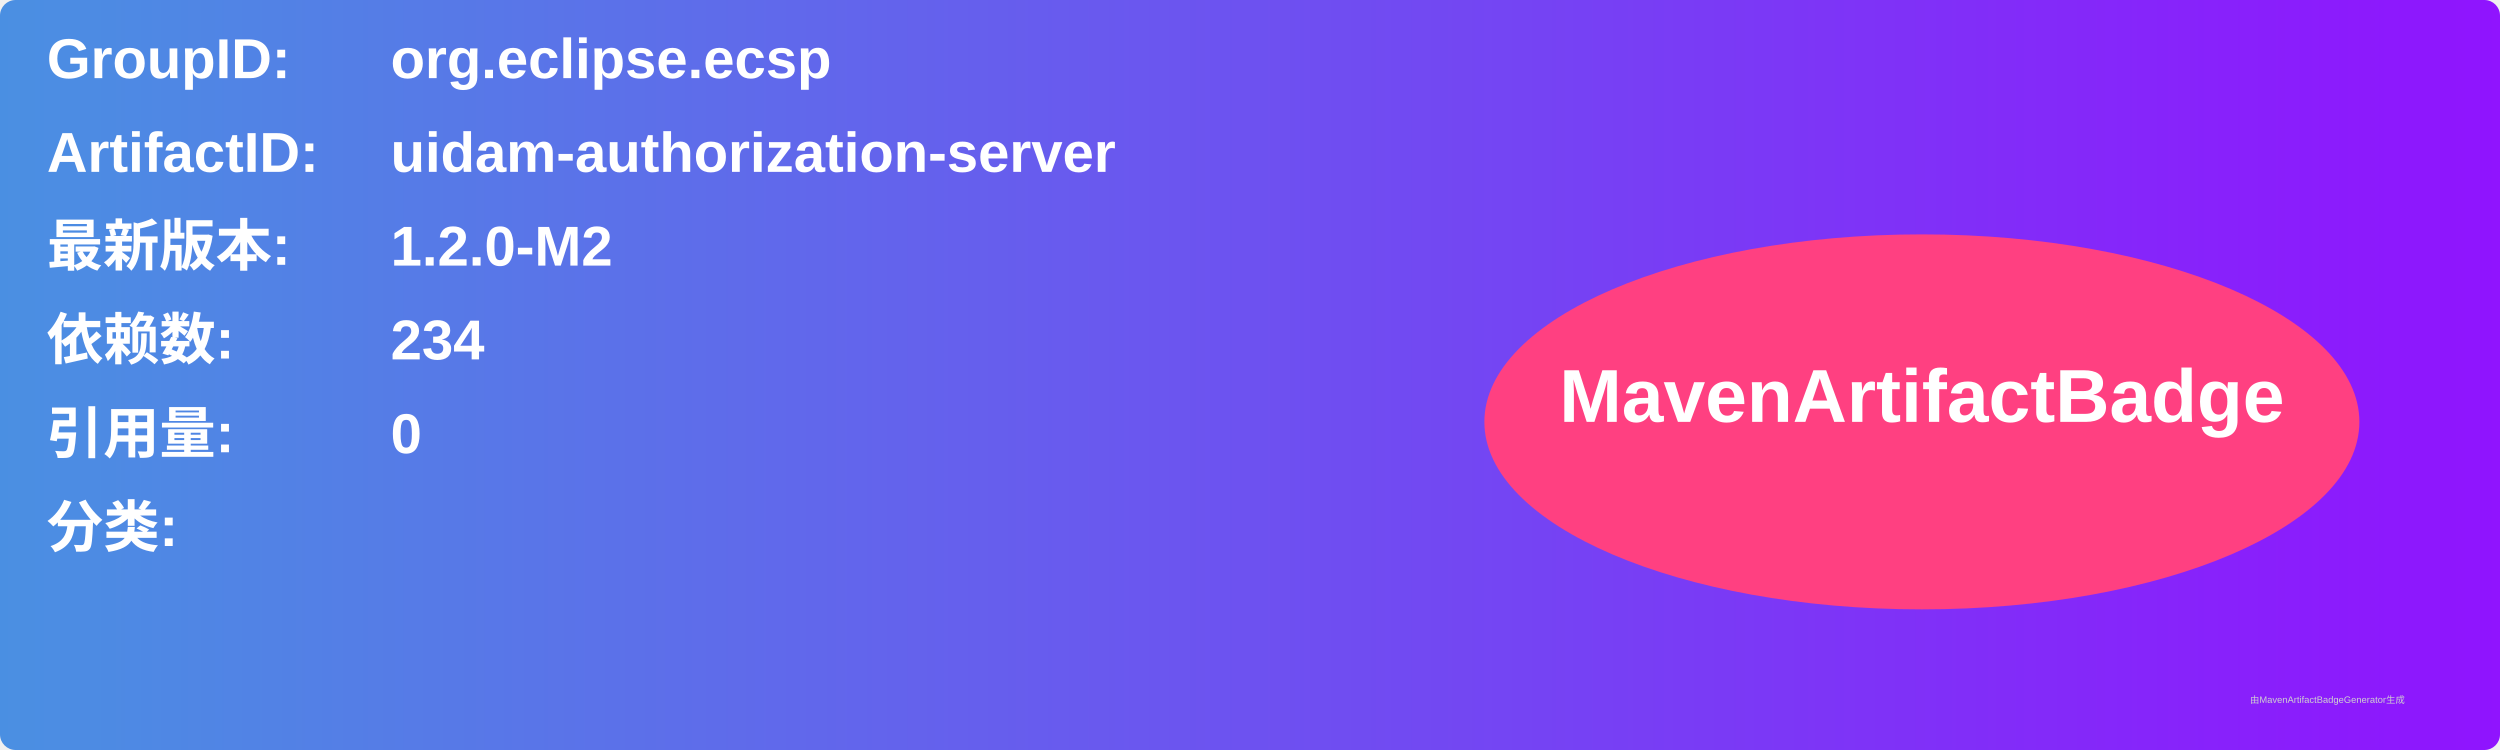
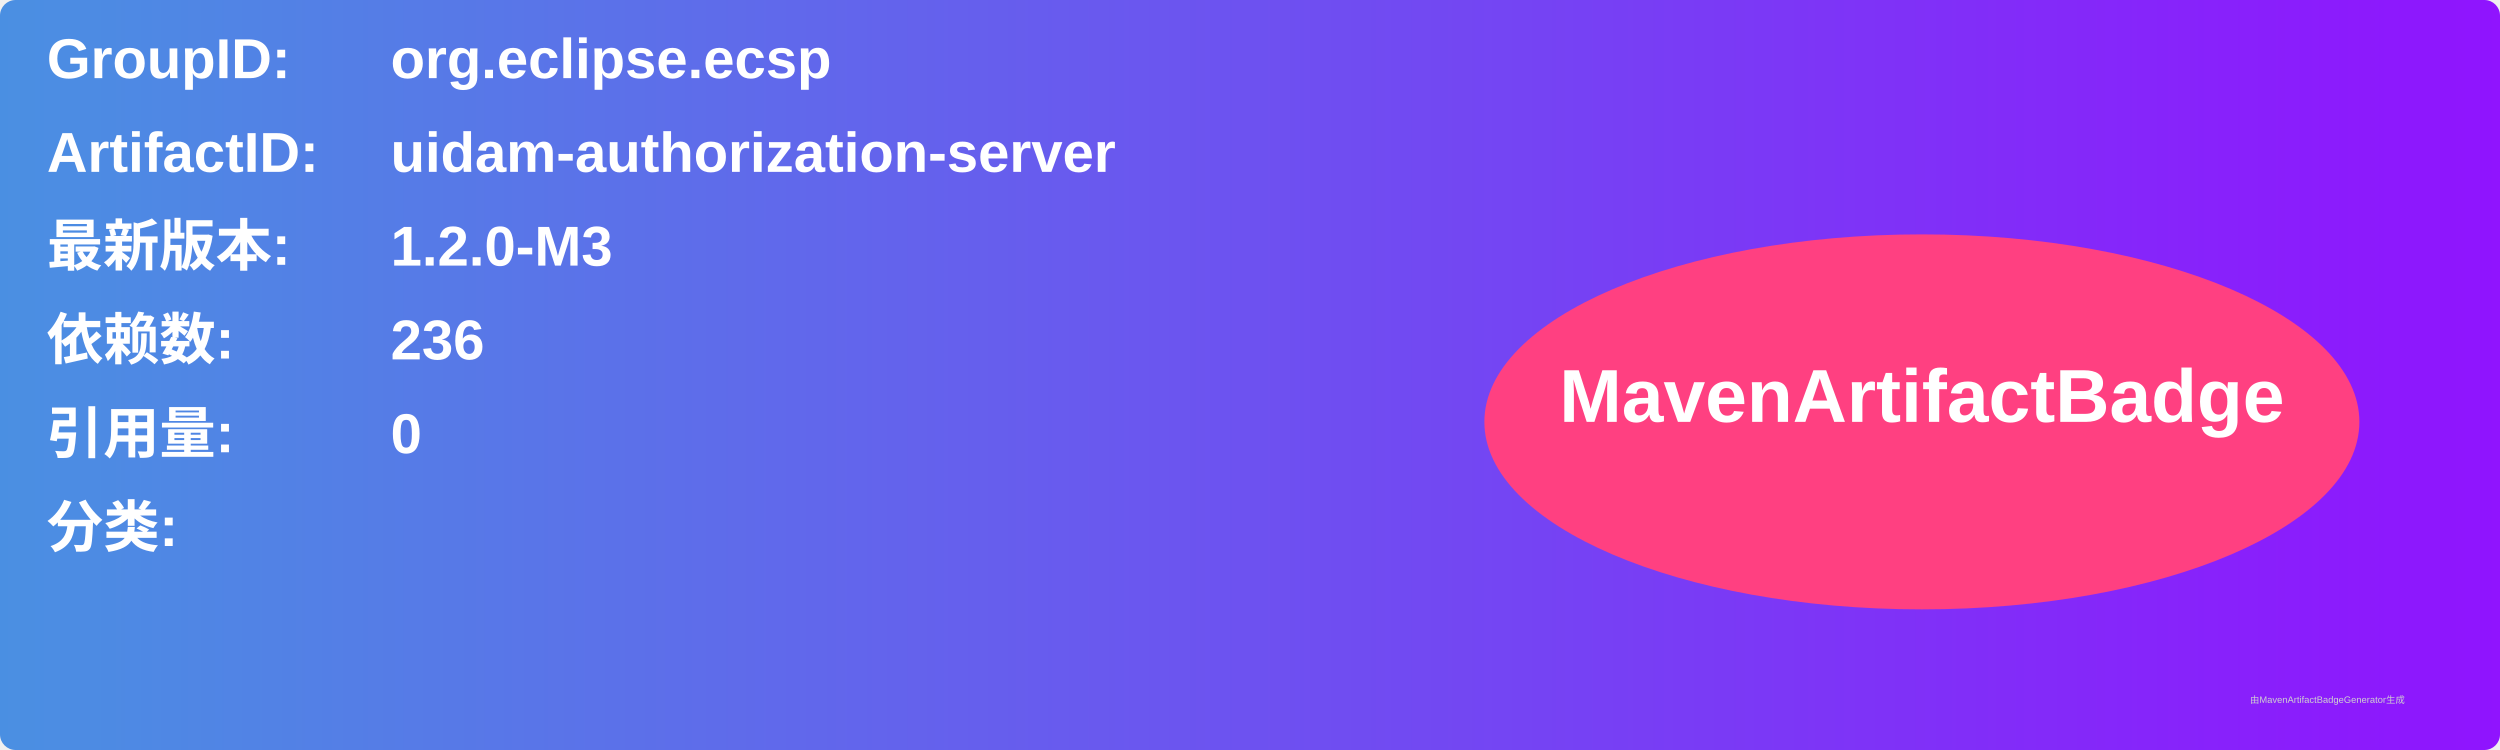
<svg xmlns="http://www.w3.org/2000/svg" width="800" height="240" viewBox="0 0 800 240">
  <linearGradient id="grad" x1="0%" y1="0%" x2="100%" y2="0%">
    <stop offset="0%" stop-color="#4a90e2" />
    <stop offset="100%" stop-color="#9013fe" />
  </linearGradient>
  <rect width="100%" height="100%" rx="5" ry="5" fill="url(#grad)" />
  <g transform="translate(15, 15)">
    <text x="0" y="10" font-family="Arial" font-size="18" fill="white" font-weight="bold" width="260">GroupID:</text>
    <text x="110" y="10" font-family="Arial" font-size="18" fill="white" font-weight="bold" width="460">org.eclipse.ecsp</text>
    <text x="0" y="40" font-family="Arial" font-size="18" fill="white" font-weight="bold" width="260">ArtifactID:</text>
    <text x="110" y="40" font-family="Arial" font-size="18" fill="white" font-weight="bold" width="460">uidam-authorization-server</text>
    <text x="0" y="70" font-family="Arial" font-size="18" fill="white" font-weight="bold">最新版本:</text>
    <text x="110" y="70" font-family="Arial" font-size="18" fill="white" font-weight="bold">
-       <tspan font-weight="bold">1.2.0-M2</tspan>
+       <tspan font-weight="bold">1.2.0-M3</tspan>
    </text>
    <text x="0" y="100" font-family="Arial" font-size="18" fill="white" font-weight="bold">依赖数: </text>
    <text x="110" y="100" font-family="Arial" font-size="18" fill="white">
-       <tspan font-weight="bold">234</tspan>
+       <tspan font-weight="bold">236</tspan>
    </text>
    <text x="0" y="130" font-family="Arial" font-size="18" fill="white" font-weight="bold">引用量: </text>
    <text x="110" y="130" font-family="Arial" font-size="18" fill="white">
      <tspan font-weight="bold">0</tspan>
    </text>
    <text x="0" y="160" font-family="Arial" font-size="18" fill="white" font-weight="bold">分类:</text>
    <text x="10" y="190" font-family="Arial" font-size="10" fill="white">
      <tspan font-weight="bold" />
    </text>
    <ellipse cx="600" cy="120" rx="140" ry="60" fill="#ff4081" />
    <text x="600" y="120" text-anchor="middle" font-family="Arial" font-size="24" fill="white" font-weight="bold">MavenArtifactBadge</text>
  </g>
  <text x="720" y="225" font-family="Arial" font-size="3" fill="#d0d0d0">由MavenArtifactBadgeGenerator生成</text>
</svg>
